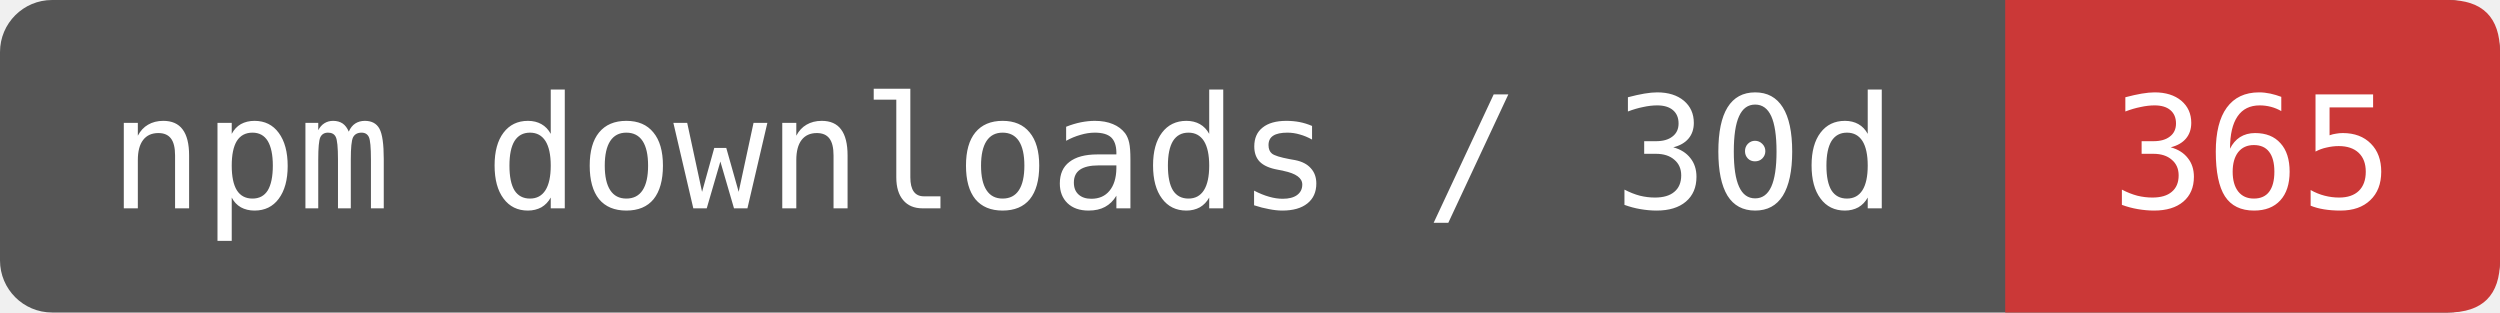
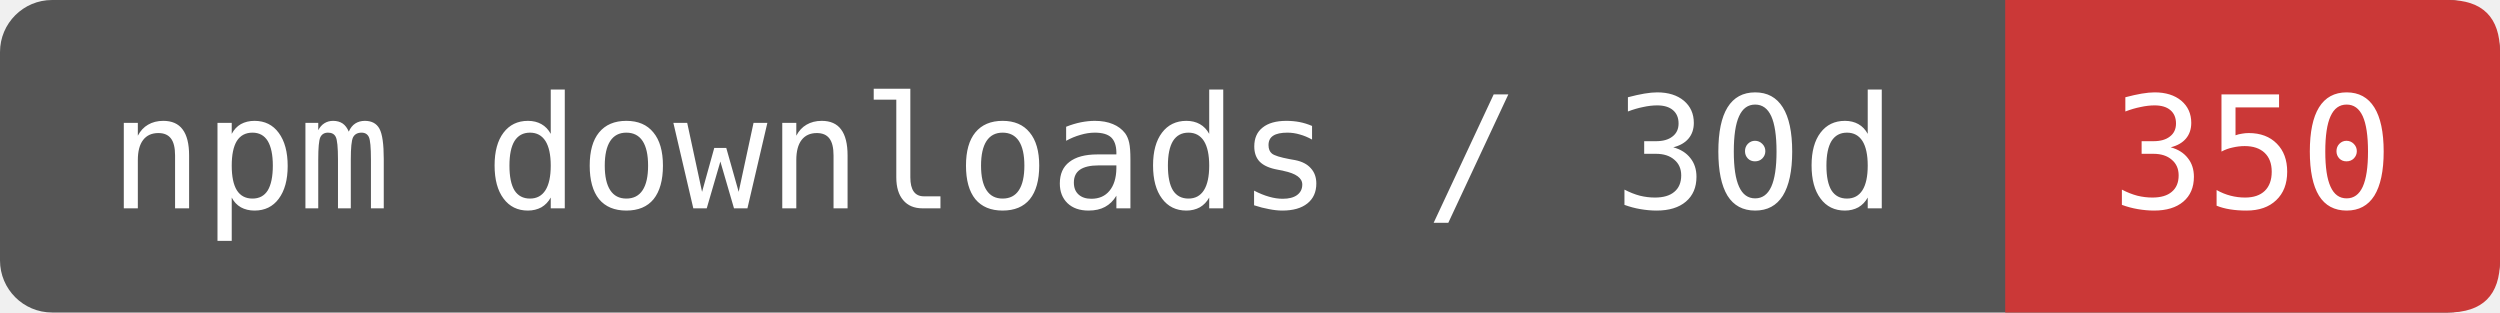
- <svg xmlns="http://www.w3.org/2000/svg" width="192" height="24" viewBox="0 0 192 24" role="img" aria-label="npm downloads / 30d: 365">
+ <svg xmlns="http://www.w3.org/2000/svg" width="192" height="24" viewBox="0 0 192 24" role="img" aria-label="npm downloads / 30d: 350">
  <rect width="192" height="24" rx="4" fill="#555" />
  <path d="M154 0H188Q192 0 192 4V20Q192 24 188 24H154Z" fill="#CB3837" />
  <g fill="#fff" font-family="DejaVu Sans Mono,monospace" font-size="12" text-anchor="middle">
    <text x="77" y="16">npm downloads / 30d</text>
-     <text x="173" y="16">365</text>
+     <text x="173" y="16">350</text>
  </g>
</svg>
